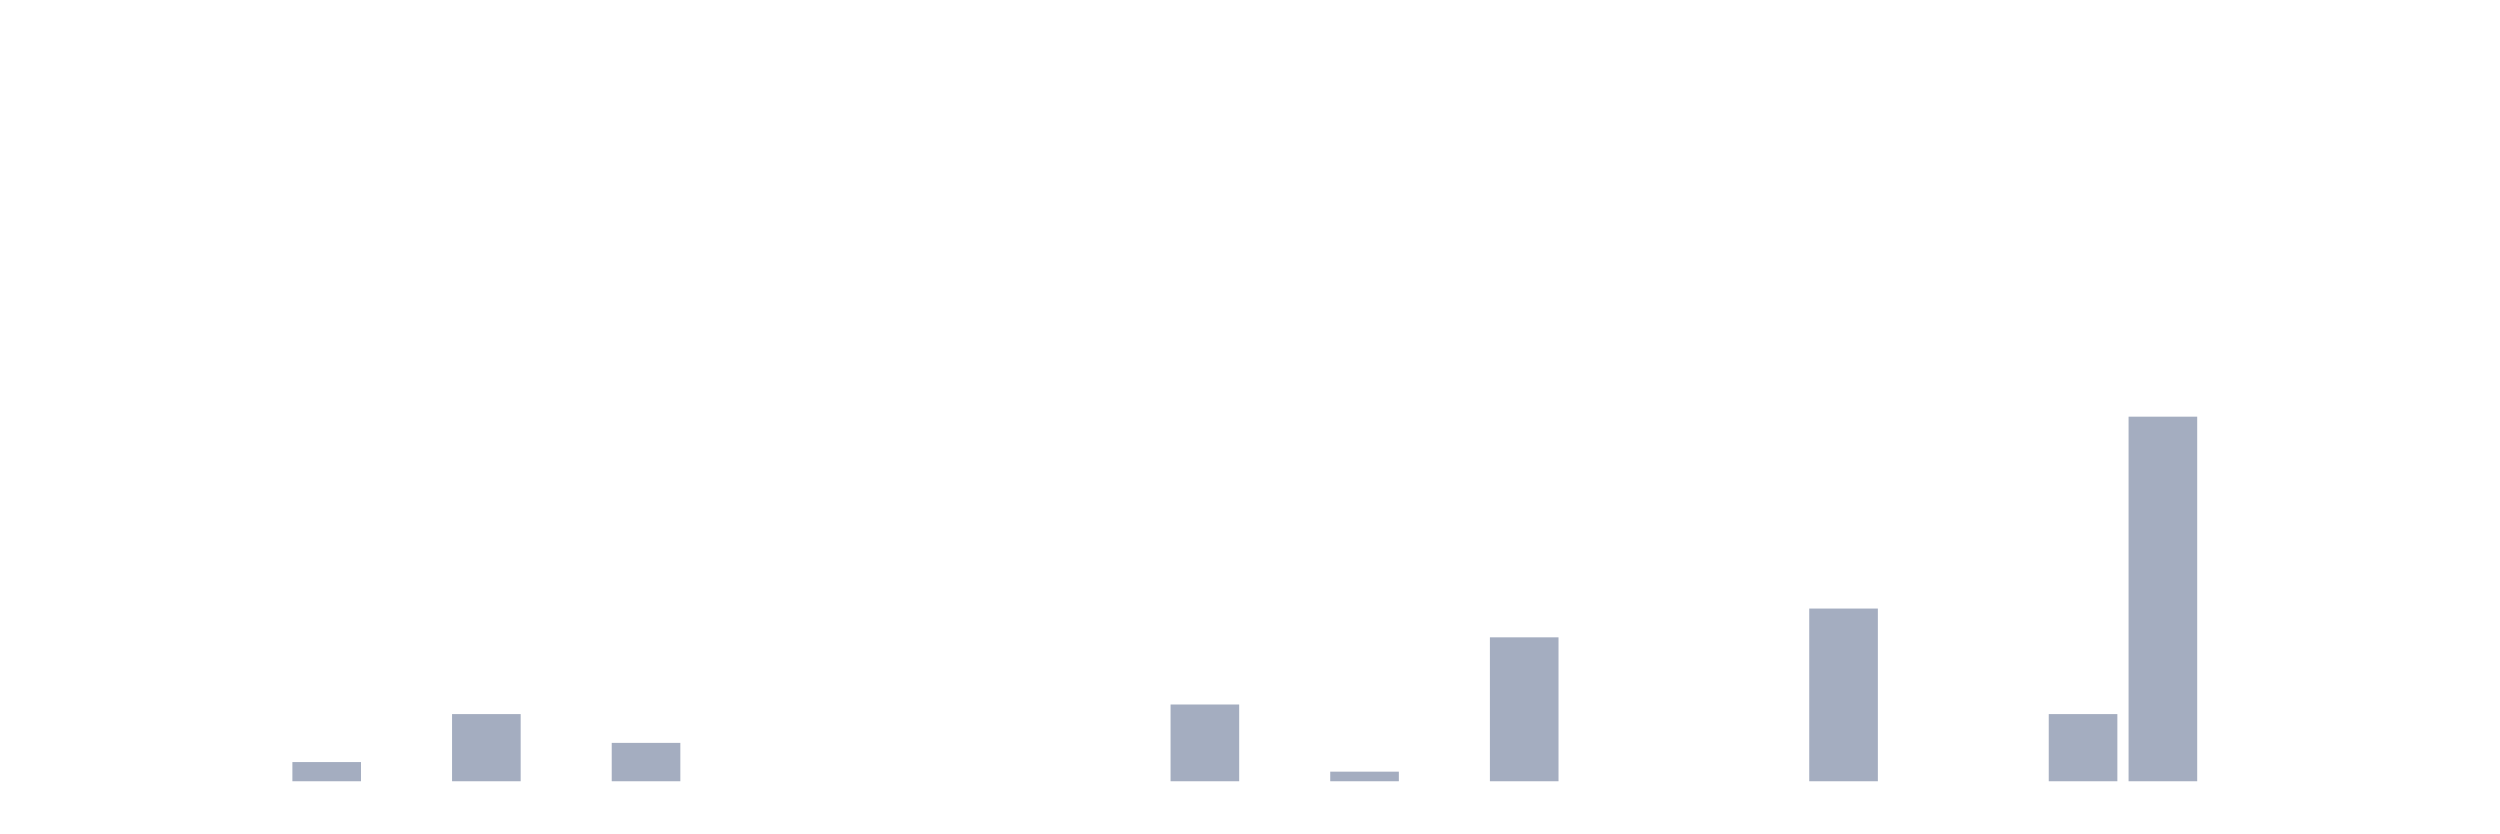
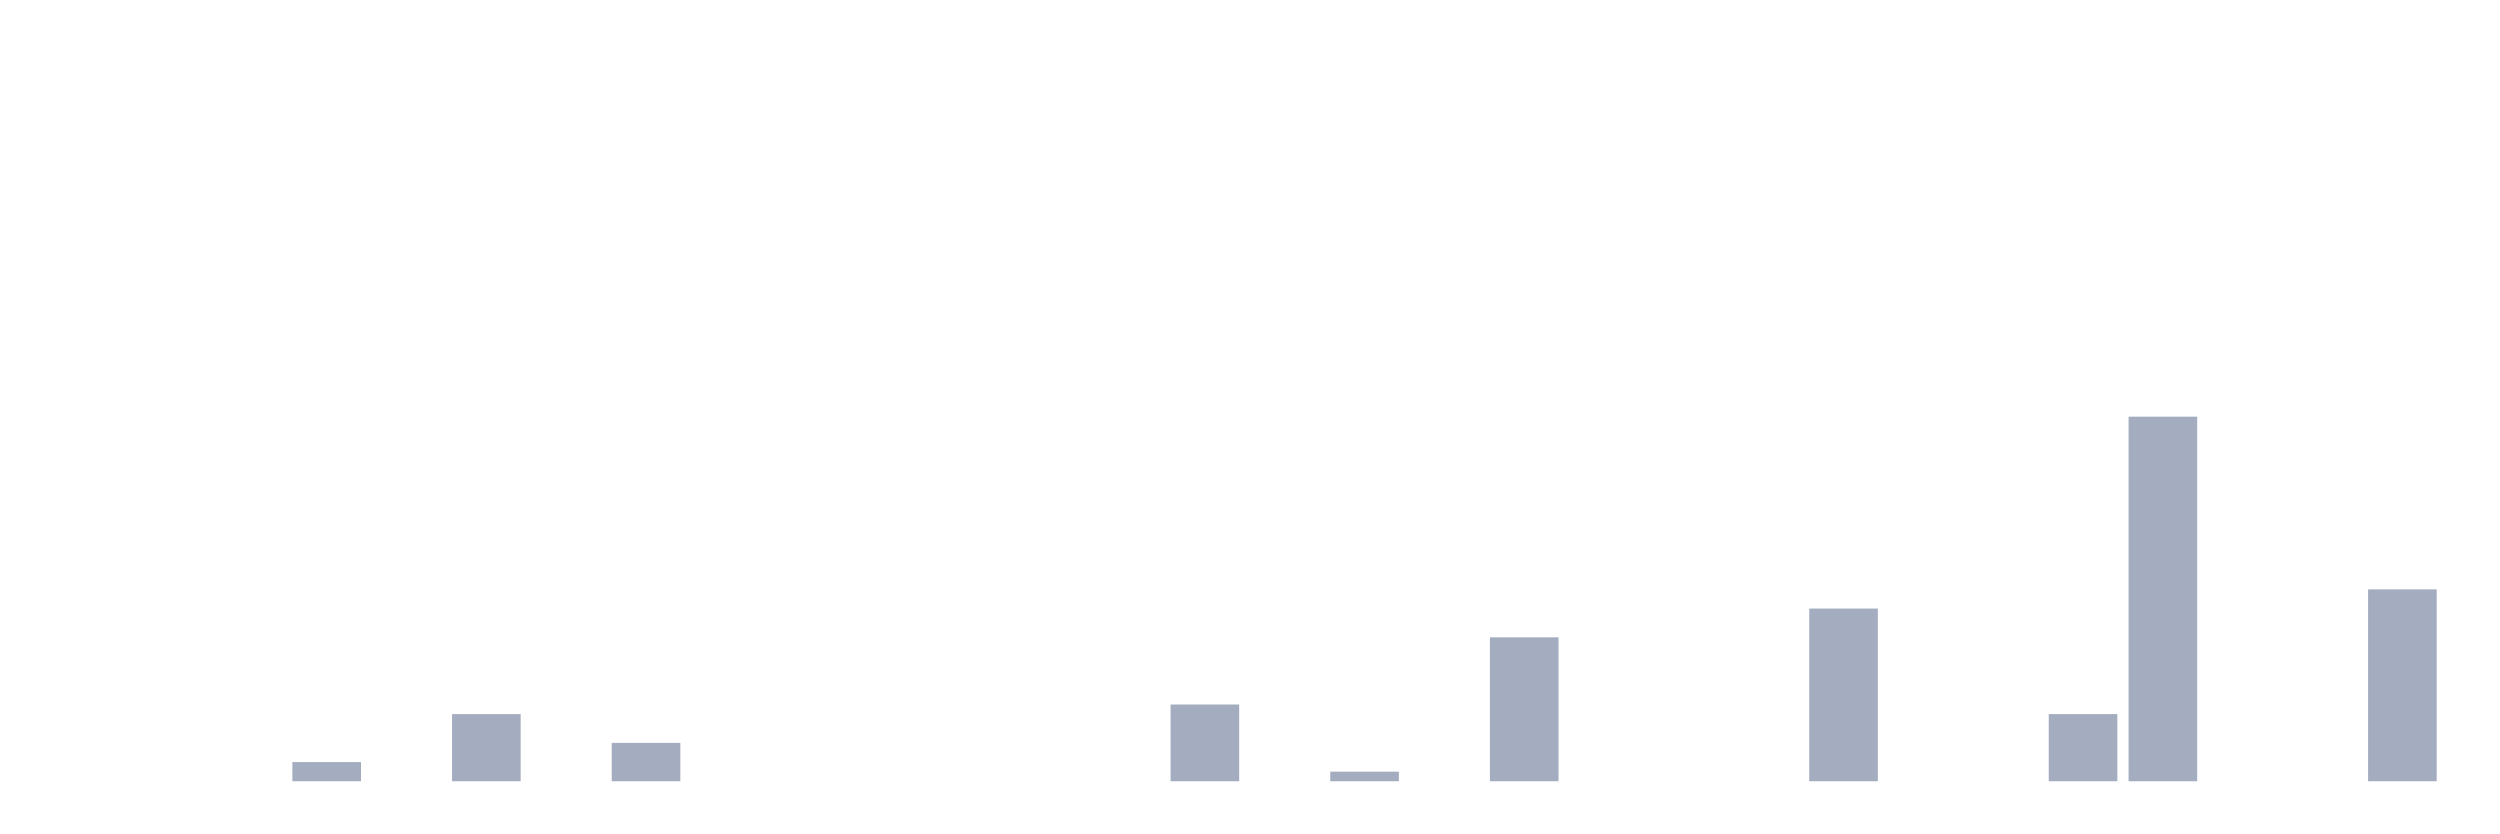
<svg xmlns="http://www.w3.org/2000/svg" viewBox="0 0 480 160">
  <g transform="translate(10,10)">
    <rect class="bar" x="0.153" width="13.175" y="140" height="0" fill="rgb(164,173,192)" />
    <rect class="bar" x="15.482" width="13.175" y="140" height="0" fill="rgb(164,173,192)" />
    <rect class="bar" x="30.81" width="13.175" y="140" height="0" fill="rgb(164,173,192)" />
    <rect class="bar" x="46.138" width="13.175" y="136.316" height="3.684" fill="rgb(164,173,192)" />
    <rect class="bar" x="61.466" width="13.175" y="140" height="0" fill="rgb(164,173,192)" />
    <rect class="bar" x="76.794" width="13.175" y="127.105" height="12.895" fill="rgb(164,173,192)" />
    <rect class="bar" x="92.123" width="13.175" y="140" height="0" fill="rgb(164,173,192)" />
    <rect class="bar" x="107.451" width="13.175" y="132.632" height="7.368" fill="rgb(164,173,192)" />
    <rect class="bar" x="122.779" width="13.175" y="140" height="0" fill="rgb(164,173,192)" />
    <rect class="bar" x="138.107" width="13.175" y="140" height="0" fill="rgb(164,173,192)" />
    <rect class="bar" x="153.436" width="13.175" y="140" height="0" fill="rgb(164,173,192)" />
    <rect class="bar" x="168.764" width="13.175" y="140" height="0" fill="rgb(164,173,192)" />
    <rect class="bar" x="184.092" width="13.175" y="140" height="0" fill="rgb(164,173,192)" />
    <rect class="bar" x="199.42" width="13.175" y="140" height="0" fill="rgb(164,173,192)" />
    <rect class="bar" x="214.748" width="13.175" y="125.263" height="14.737" fill="rgb(164,173,192)" />
    <rect class="bar" x="230.077" width="13.175" y="140" height="0" fill="rgb(164,173,192)" />
    <rect class="bar" x="245.405" width="13.175" y="138.158" height="1.842" fill="rgb(164,173,192)" />
    <rect class="bar" x="260.733" width="13.175" y="140" height="0" fill="rgb(164,173,192)" />
    <rect class="bar" x="276.061" width="13.175" y="112.368" height="27.632" fill="rgb(164,173,192)" />
    <rect class="bar" x="291.39" width="13.175" y="140" height="0" fill="rgb(164,173,192)" />
    <rect class="bar" x="306.718" width="13.175" y="140" height="0" fill="rgb(164,173,192)" />
    <rect class="bar" x="322.046" width="13.175" y="140" height="0" fill="rgb(164,173,192)" />
    <rect class="bar" x="337.374" width="13.175" y="106.842" height="33.158" fill="rgb(164,173,192)" />
    <rect class="bar" x="352.702" width="13.175" y="140" height="0" fill="rgb(164,173,192)" />
    <rect class="bar" x="368.031" width="13.175" y="140" height="0" fill="rgb(164,173,192)" />
    <rect class="bar" x="383.359" width="13.175" y="127.105" height="12.895" fill="rgb(164,173,192)" />
    <rect class="bar" x="398.687" width="13.175" y="70" height="70" fill="rgb(164,173,192)" />
    <rect class="bar" x="414.015" width="13.175" y="140" height="0" fill="rgb(164,173,192)" />
    <rect class="bar" x="429.344" width="13.175" y="140" height="0" fill="rgb(164,173,192)" />
-     <rect class="bar" x="444.672" width="13.175" y="140" height="0" fill="rgb(164,173,192)" />
+     <rect class="bar" x="444.672" width="13.175" y="103.158" height="36.842" fill="rgb(164,173,192)" />
  </g>
</svg>
